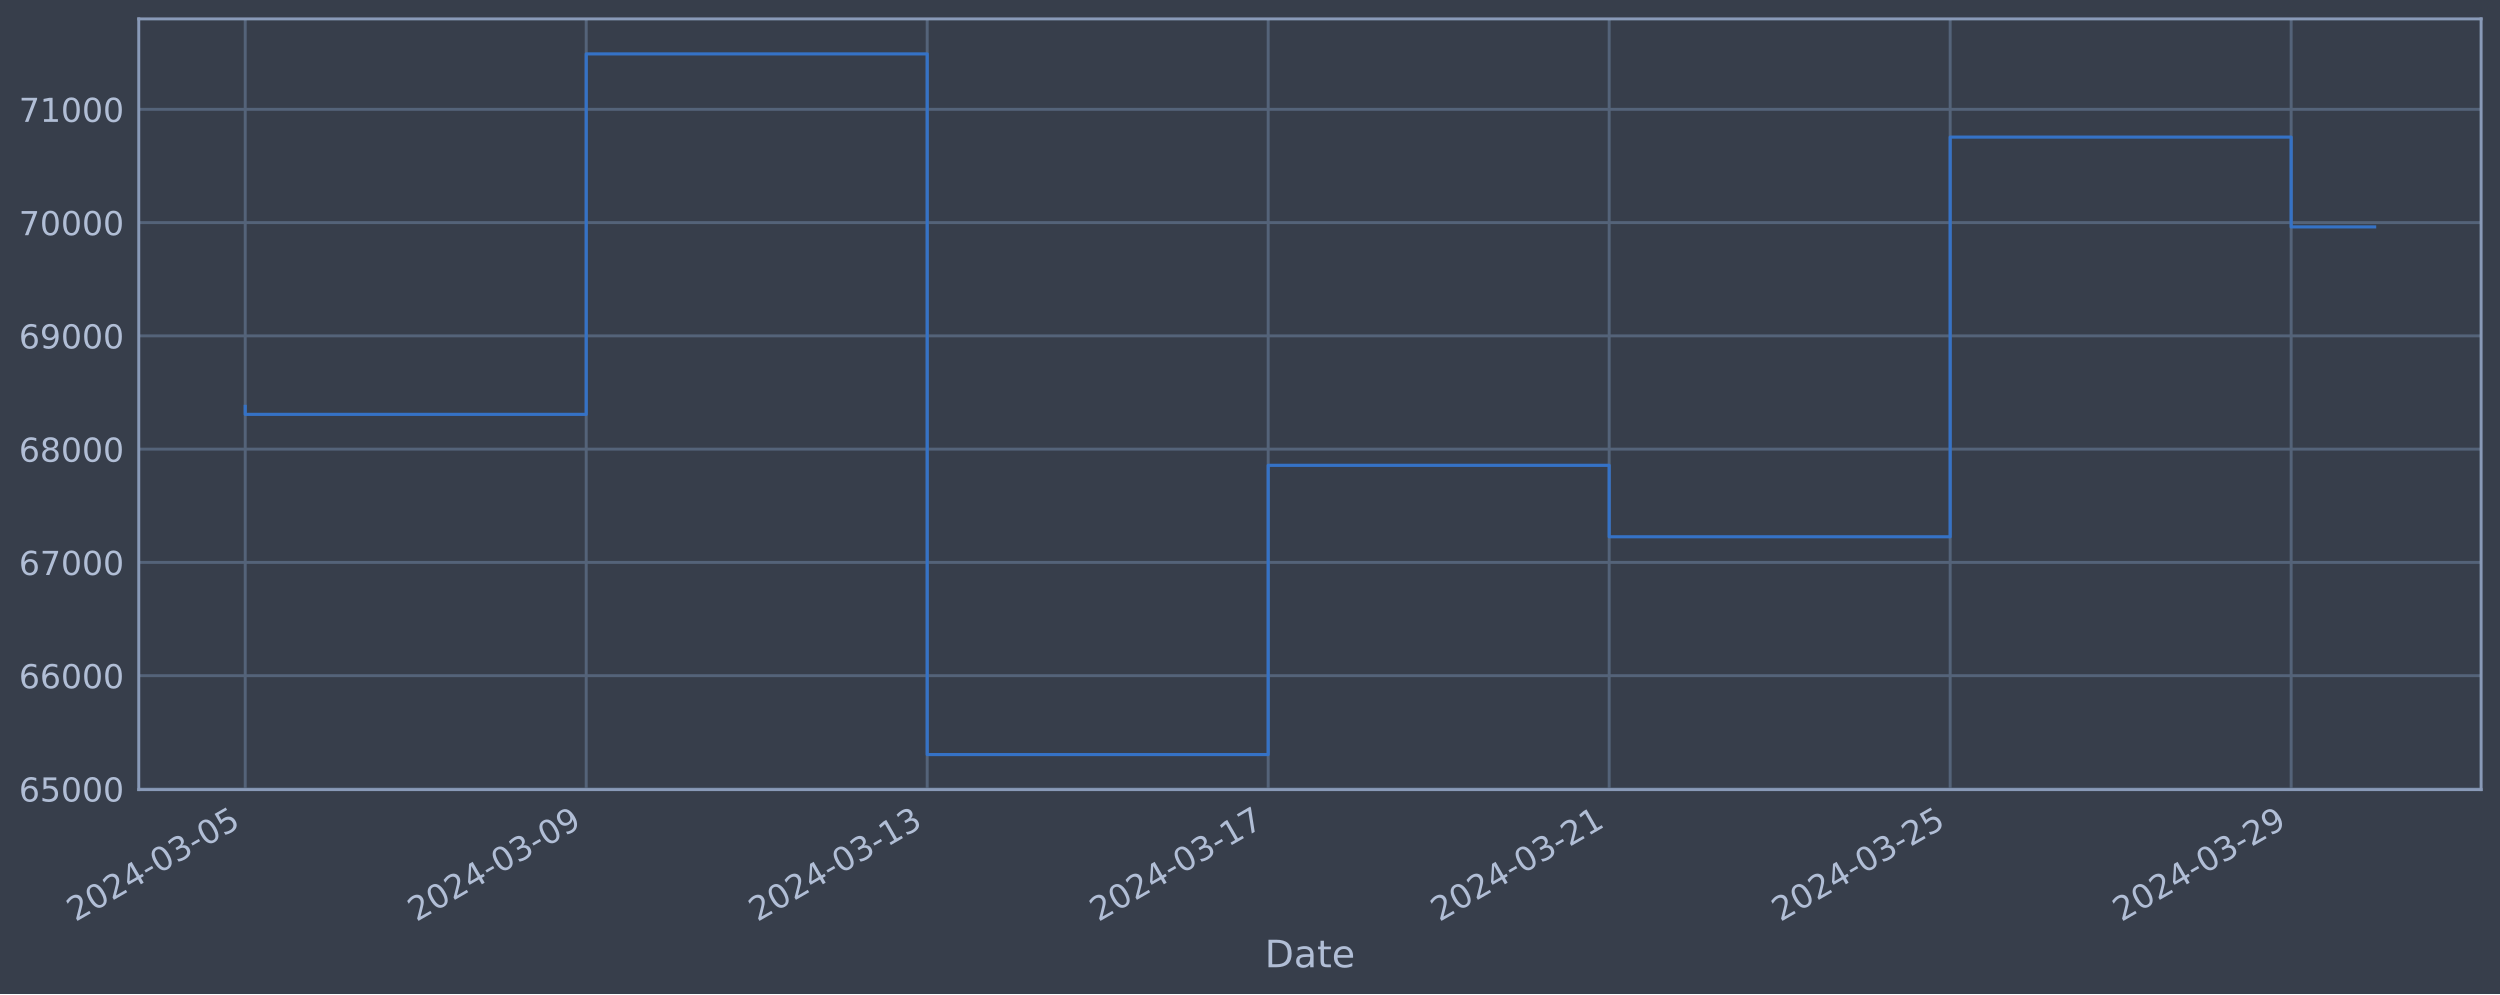
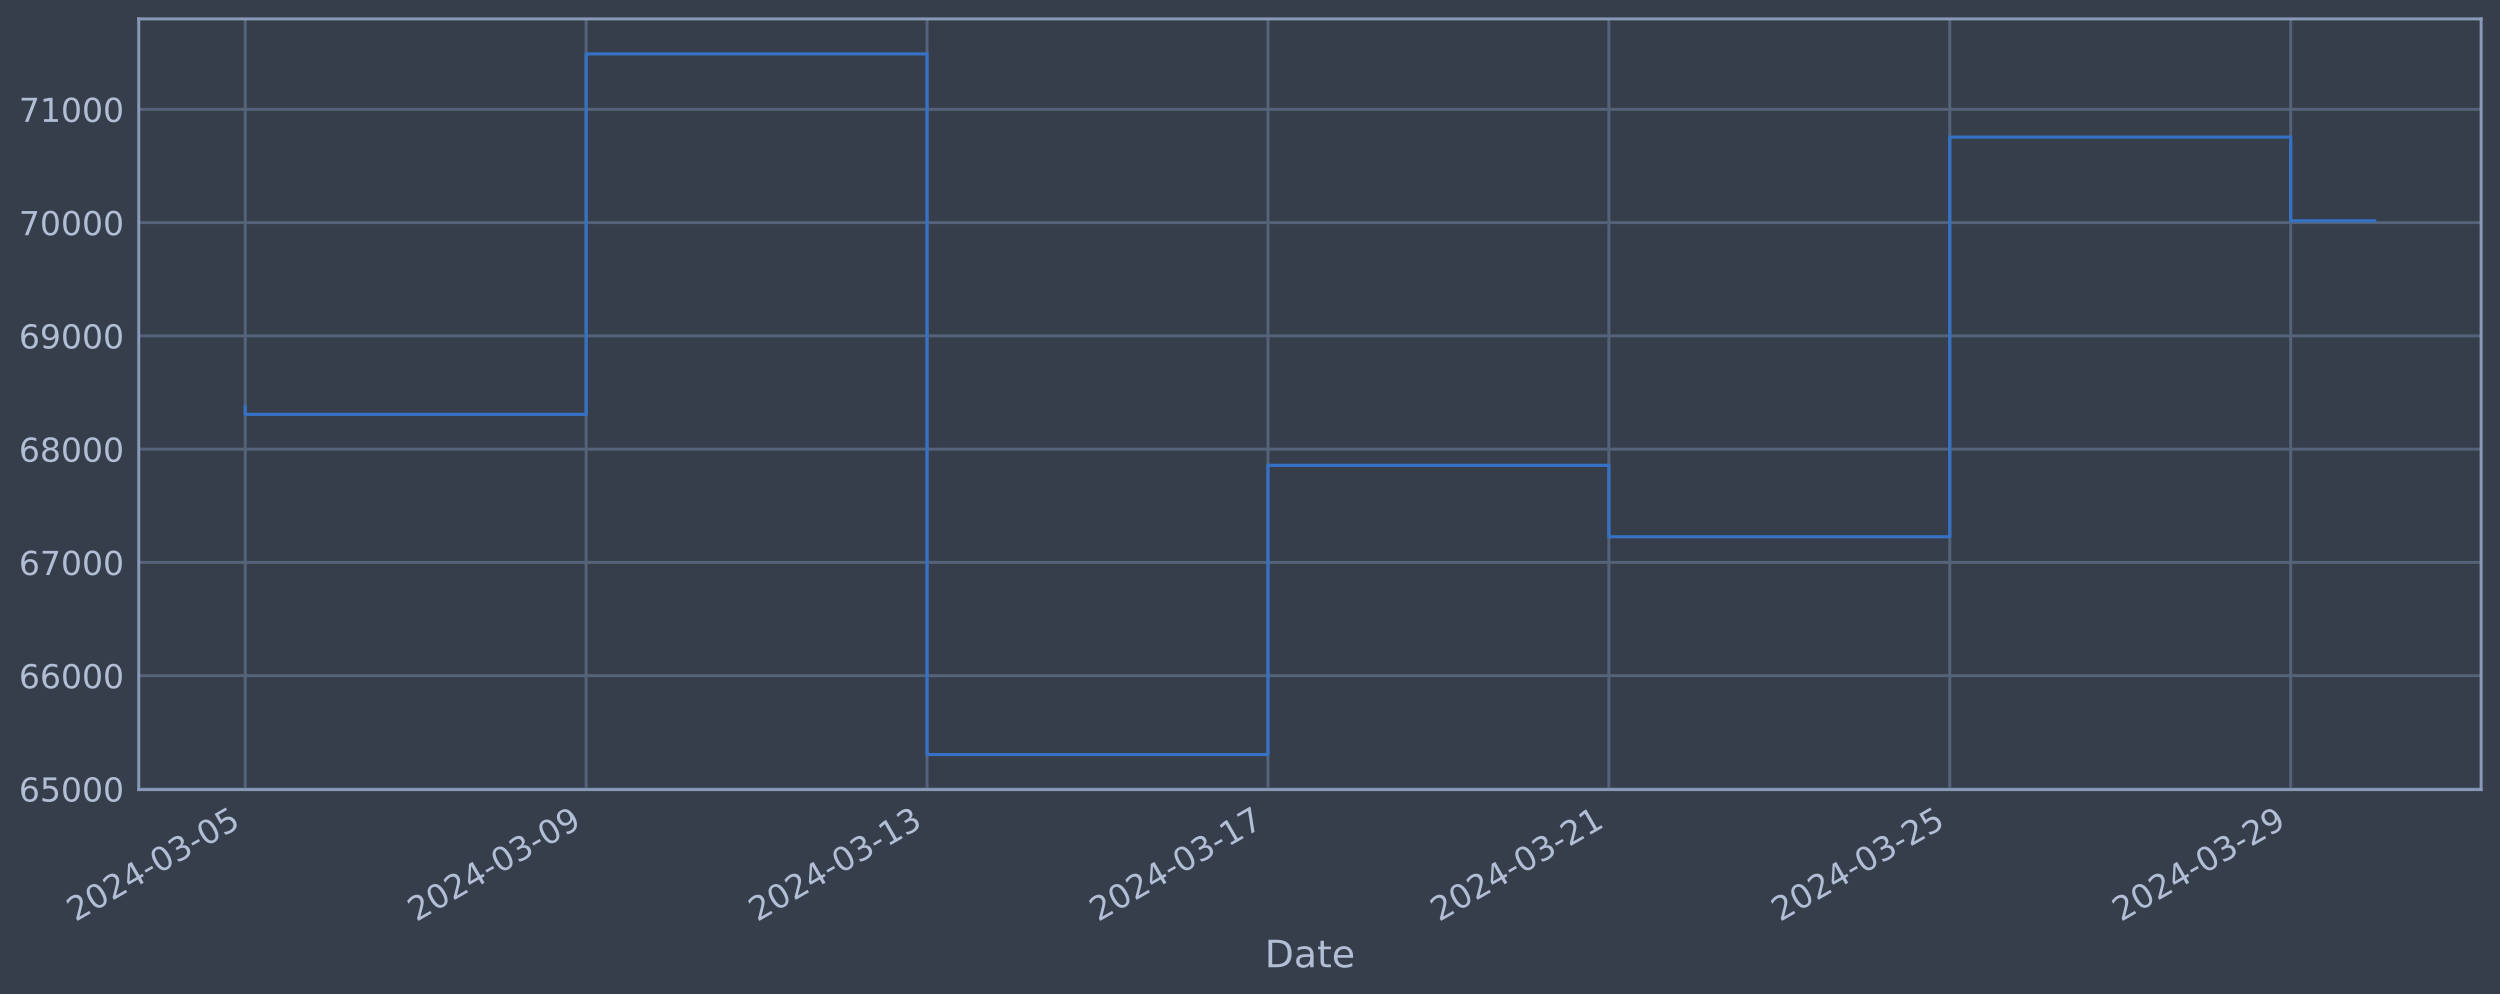
<svg xmlns="http://www.w3.org/2000/svg" xmlns:xlink="http://www.w3.org/1999/xlink" width="952.884pt" height="378.87pt" viewBox="0 0 952.884 378.87" version="1.1">
  <defs>
    <style type="text/css">*{stroke-linejoin: round; stroke-linecap: butt}</style>
  </defs>
  <g id="figure_1">
    <g id="patch_1">
      <path d="M 0 378.87  L 952.884 378.87  L 952.884 0  L 0 0  z " style="fill: #373e4b" />
    </g>
    <g id="axes_1">
      <g id="patch_2">
        <path d="M 52.884 300.96  L 945.684 300.96  L 945.684 7.2  L 52.884 7.2  z " style="fill: #373e4b" />
      </g>
      <g id="matplotlib.axis_1">
        <g id="xtick_1">
          <g id="line2d_1">
-             <path d="M 93.466 300.96  L 93.466 7.2  " clip-path="url(#p1af86610e1)" style="fill: none; stroke: #546379; stroke-width: 1.12; stroke-linecap: square" />
+             <path d="M 93.466 300.96  L 93.466 7.2  " clip-path="url(#p34d3ad9afe)" style="fill: none; stroke: #546379; stroke-width: 1.12; stroke-linecap: square" />
          </g>
          <g id="line2d_2" />
          <g id="text_1">
            <g style="fill: #b1bed6" transform="translate(28.74006 351.4642) rotate(-30) scale(0.126 -0.126)">
              <defs>
                <path id="DejaVuSans-32" d="M 1228 531  L 3431 531  L 3431 0  L 469 0  L 469 531  Q 828 903 1448 1529  Q 2069 2156 2228 2338  Q 2531 2678 2651 2914  Q 2772 3150 2772 3378  Q 2772 3750 2511 3984  Q 2250 4219 1831 4219  Q 1534 4219 1204 4116  Q 875 4013 500 3803  L 500 4441  Q 881 4594 1212 4672  Q 1544 4750 1819 4750  Q 2544 4750 2975 4387  Q 3406 4025 3406 3419  Q 3406 3131 3298 2873  Q 3191 2616 2906 2266  Q 2828 2175 2409 1742  Q 1991 1309 1228 531  z " transform="scale(0.015625)" />
                <path id="DejaVuSans-30" d="M 2034 4250  Q 1547 4250 1301 3770  Q 1056 3291 1056 2328  Q 1056 1369 1301 889  Q 1547 409 2034 409  Q 2525 409 2770 889  Q 3016 1369 3016 2328  Q 3016 3291 2770 3770  Q 2525 4250 2034 4250  z M 2034 4750  Q 2819 4750 3233 4129  Q 3647 3509 3647 2328  Q 3647 1150 3233 529  Q 2819 -91 2034 -91  Q 1250 -91 836 529  Q 422 1150 422 2328  Q 422 3509 836 4129  Q 1250 4750 2034 4750  z " transform="scale(0.015625)" />
                <path id="DejaVuSans-34" d="M 2419 4116  L 825 1625  L 2419 1625  L 2419 4116  z M 2253 4666  L 3047 4666  L 3047 1625  L 3713 1625  L 3713 1100  L 3047 1100  L 3047 0  L 2419 0  L 2419 1100  L 313 1100  L 313 1709  L 2253 4666  z " transform="scale(0.015625)" />
                <path id="DejaVuSans-2d" d="M 313 2009  L 1997 2009  L 1997 1497  L 313 1497  L 313 2009  z " transform="scale(0.015625)" />
                <path id="DejaVuSans-33" d="M 2597 2516  Q 3050 2419 3304 2112  Q 3559 1806 3559 1356  Q 3559 666 3084 287  Q 2609 -91 1734 -91  Q 1441 -91 1130 -33  Q 819 25 488 141  L 488 750  Q 750 597 1062 519  Q 1375 441 1716 441  Q 2309 441 2620 675  Q 2931 909 2931 1356  Q 2931 1769 2642 2001  Q 2353 2234 1838 2234  L 1294 2234  L 1294 2753  L 1863 2753  Q 2328 2753 2575 2939  Q 2822 3125 2822 3475  Q 2822 3834 2567 4026  Q 2313 4219 1838 4219  Q 1578 4219 1281 4162  Q 984 4106 628 3988  L 628 4550  Q 988 4650 1302 4700  Q 1616 4750 1894 4750  Q 2613 4750 3031 4423  Q 3450 4097 3450 3541  Q 3450 3153 3228 2886  Q 3006 2619 2597 2516  z " transform="scale(0.015625)" />
                <path id="DejaVuSans-35" d="M 691 4666  L 3169 4666  L 3169 4134  L 1269 4134  L 1269 2991  Q 1406 3038 1543 3061  Q 1681 3084 1819 3084  Q 2600 3084 3056 2656  Q 3513 2228 3513 1497  Q 3513 744 3044 326  Q 2575 -91 1722 -91  Q 1428 -91 1123 -41  Q 819 9 494 109  L 494 744  Q 775 591 1075 516  Q 1375 441 1709 441  Q 2250 441 2565 725  Q 2881 1009 2881 1497  Q 2881 1984 2565 2268  Q 2250 2553 1709 2553  Q 1456 2553 1204 2497  Q 953 2441 691 2322  L 691 4666  z " transform="scale(0.015625)" />
              </defs>
              <use xlink:href="#DejaVuSans-32" />
              <use xlink:href="#DejaVuSans-30" x="63.623" />
              <use xlink:href="#DejaVuSans-32" x="127.246" />
              <use xlink:href="#DejaVuSans-34" x="190.869" />
              <use xlink:href="#DejaVuSans-2d" x="254.492" />
              <use xlink:href="#DejaVuSans-30" x="290.576" />
              <use xlink:href="#DejaVuSans-33" x="354.199" />
              <use xlink:href="#DejaVuSans-2d" x="417.822" />
              <use xlink:href="#DejaVuSans-30" x="453.906" />
              <use xlink:href="#DejaVuSans-35" x="517.529" />
            </g>
          </g>
        </g>
        <g id="xtick_2">
          <g id="line2d_3">
-             <path d="M 223.435 300.96  L 223.435 7.2  " clip-path="url(#p1af86610e1)" style="fill: none; stroke: #546379; stroke-width: 1.12; stroke-linecap: square" />
+             <path d="M 223.406 300.96  L 223.406 7.2  " clip-path="url(#p34d3ad9afe)" style="fill: none; stroke: #546379; stroke-width: 1.12; stroke-linecap: square" />
          </g>
          <g id="line2d_4" />
          <g id="text_2">
-             <g style="fill: #b1bed6" transform="translate(158.7096 351.4642) rotate(-30) scale(0.126 -0.126)">
+             <g style="fill: #b1bed6" transform="translate(158.6803 351.4642) rotate(-30) scale(0.126 -0.126)">
              <defs>
                <path id="DejaVuSans-39" d="M 703 97  L 703 672  Q 941 559 1184 500  Q 1428 441 1663 441  Q 2288 441 2617 861  Q 2947 1281 2994 2138  Q 2813 1869 2534 1725  Q 2256 1581 1919 1581  Q 1219 1581 811 2004  Q 403 2428 403 3163  Q 403 3881 828 4315  Q 1253 4750 1959 4750  Q 2769 4750 3195 4129  Q 3622 3509 3622 2328  Q 3622 1225 3098 567  Q 2575 -91 1691 -91  Q 1453 -91 1209 -44  Q 966 3 703 97  z M 1959 2075  Q 2384 2075 2632 2365  Q 2881 2656 2881 3163  Q 2881 3666 2632 3958  Q 2384 4250 1959 4250  Q 1534 4250 1286 3958  Q 1038 3666 1038 3163  Q 1038 2656 1286 2365  Q 1534 2075 1959 2075  z " transform="scale(0.015625)" />
              </defs>
              <use xlink:href="#DejaVuSans-32" />
              <use xlink:href="#DejaVuSans-30" x="63.623" />
              <use xlink:href="#DejaVuSans-32" x="127.246" />
              <use xlink:href="#DejaVuSans-34" x="190.869" />
              <use xlink:href="#DejaVuSans-2d" x="254.492" />
              <use xlink:href="#DejaVuSans-30" x="290.576" />
              <use xlink:href="#DejaVuSans-33" x="354.199" />
              <use xlink:href="#DejaVuSans-2d" x="417.822" />
              <use xlink:href="#DejaVuSans-30" x="453.906" />
              <use xlink:href="#DejaVuSans-39" x="517.529" />
            </g>
          </g>
        </g>
        <g id="xtick_3">
          <g id="line2d_5">
-             <path d="M 353.405 300.96  L 353.405 7.2  " clip-path="url(#p1af86610e1)" style="fill: none; stroke: #546379; stroke-width: 1.12; stroke-linecap: square" />
+             <path d="M 353.346 300.96  L 353.346 7.2  " clip-path="url(#p34d3ad9afe)" style="fill: none; stroke: #546379; stroke-width: 1.12; stroke-linecap: square" />
          </g>
          <g id="line2d_6" />
          <g id="text_3">
-             <g style="fill: #b1bed6" transform="translate(288.6791 351.4642) rotate(-30) scale(0.126 -0.126)">
+             <g style="fill: #b1bed6" transform="translate(288.6205 351.4642) rotate(-30) scale(0.126 -0.126)">
              <defs>
                <path id="DejaVuSans-31" d="M 794 531  L 1825 531  L 1825 4091  L 703 3866  L 703 4441  L 1819 4666  L 2450 4666  L 2450 531  L 3481 531  L 3481 0  L 794 0  L 794 531  z " transform="scale(0.015625)" />
              </defs>
              <use xlink:href="#DejaVuSans-32" />
              <use xlink:href="#DejaVuSans-30" x="63.623" />
              <use xlink:href="#DejaVuSans-32" x="127.246" />
              <use xlink:href="#DejaVuSans-34" x="190.869" />
              <use xlink:href="#DejaVuSans-2d" x="254.492" />
              <use xlink:href="#DejaVuSans-30" x="290.576" />
              <use xlink:href="#DejaVuSans-33" x="354.199" />
              <use xlink:href="#DejaVuSans-2d" x="417.822" />
              <use xlink:href="#DejaVuSans-31" x="453.906" />
              <use xlink:href="#DejaVuSans-33" x="517.529" />
            </g>
          </g>
        </g>
        <g id="xtick_4">
          <g id="line2d_7">
-             <path d="M 483.374 300.96  L 483.374 7.2  " clip-path="url(#p1af86610e1)" style="fill: none; stroke: #546379; stroke-width: 1.12; stroke-linecap: square" />
+             <path d="M 483.286 300.96  L 483.286 7.2  " clip-path="url(#p34d3ad9afe)" style="fill: none; stroke: #546379; stroke-width: 1.12; stroke-linecap: square" />
          </g>
          <g id="line2d_8" />
          <g id="text_4">
-             <g style="fill: #b1bed6" transform="translate(418.6486 351.4642) rotate(-30) scale(0.126 -0.126)">
+             <g style="fill: #b1bed6" transform="translate(418.5607 351.4642) rotate(-30) scale(0.126 -0.126)">
              <defs>
                <path id="DejaVuSans-37" d="M 525 4666  L 3525 4666  L 3525 4397  L 1831 0  L 1172 0  L 2766 4134  L 525 4134  L 525 4666  z " transform="scale(0.015625)" />
              </defs>
              <use xlink:href="#DejaVuSans-32" />
              <use xlink:href="#DejaVuSans-30" x="63.623" />
              <use xlink:href="#DejaVuSans-32" x="127.246" />
              <use xlink:href="#DejaVuSans-34" x="190.869" />
              <use xlink:href="#DejaVuSans-2d" x="254.492" />
              <use xlink:href="#DejaVuSans-30" x="290.576" />
              <use xlink:href="#DejaVuSans-33" x="354.199" />
              <use xlink:href="#DejaVuSans-2d" x="417.822" />
              <use xlink:href="#DejaVuSans-31" x="453.906" />
              <use xlink:href="#DejaVuSans-37" x="517.529" />
            </g>
          </g>
        </g>
        <g id="xtick_5">
          <g id="line2d_9">
-             <path d="M 613.344 300.96  L 613.344 7.2  " clip-path="url(#p1af86610e1)" style="fill: none; stroke: #546379; stroke-width: 1.12; stroke-linecap: square" />
+             <path d="M 613.226 300.96  L 613.226 7.2  " clip-path="url(#p34d3ad9afe)" style="fill: none; stroke: #546379; stroke-width: 1.12; stroke-linecap: square" />
          </g>
          <g id="line2d_10" />
          <g id="text_5">
-             <g style="fill: #b1bed6" transform="translate(548.6182 351.4642) rotate(-30) scale(0.126 -0.126)">
+             <g style="fill: #b1bed6" transform="translate(548.5009 351.4642) rotate(-30) scale(0.126 -0.126)">
              <use xlink:href="#DejaVuSans-32" />
              <use xlink:href="#DejaVuSans-30" x="63.623" />
              <use xlink:href="#DejaVuSans-32" x="127.246" />
              <use xlink:href="#DejaVuSans-34" x="190.869" />
              <use xlink:href="#DejaVuSans-2d" x="254.492" />
              <use xlink:href="#DejaVuSans-30" x="290.576" />
              <use xlink:href="#DejaVuSans-33" x="354.199" />
              <use xlink:href="#DejaVuSans-2d" x="417.822" />
              <use xlink:href="#DejaVuSans-32" x="453.906" />
              <use xlink:href="#DejaVuSans-31" x="517.529" />
            </g>
          </g>
        </g>
        <g id="xtick_6">
          <g id="line2d_11">
-             <path d="M 743.313 300.96  L 743.313 7.2  " clip-path="url(#p1af86610e1)" style="fill: none; stroke: #546379; stroke-width: 1.12; stroke-linecap: square" />
+             <path d="M 743.167 300.96  L 743.167 7.2  " clip-path="url(#p34d3ad9afe)" style="fill: none; stroke: #546379; stroke-width: 1.12; stroke-linecap: square" />
          </g>
          <g id="line2d_12" />
          <g id="text_6">
-             <g style="fill: #b1bed6" transform="translate(678.5877 351.4642) rotate(-30) scale(0.126 -0.126)">
+             <g style="fill: #b1bed6" transform="translate(678.4411 351.4642) rotate(-30) scale(0.126 -0.126)">
              <use xlink:href="#DejaVuSans-32" />
              <use xlink:href="#DejaVuSans-30" x="63.623" />
              <use xlink:href="#DejaVuSans-32" x="127.246" />
              <use xlink:href="#DejaVuSans-34" x="190.869" />
              <use xlink:href="#DejaVuSans-2d" x="254.492" />
              <use xlink:href="#DejaVuSans-30" x="290.576" />
              <use xlink:href="#DejaVuSans-33" x="354.199" />
              <use xlink:href="#DejaVuSans-2d" x="417.822" />
              <use xlink:href="#DejaVuSans-32" x="453.906" />
              <use xlink:href="#DejaVuSans-35" x="517.529" />
            </g>
          </g>
        </g>
        <g id="xtick_7">
          <g id="line2d_13">
-             <path d="M 873.283 300.96  L 873.283 7.2  " clip-path="url(#p1af86610e1)" style="fill: none; stroke: #546379; stroke-width: 1.12; stroke-linecap: square" />
+             <path d="M 873.107 300.96  L 873.107 7.2  " clip-path="url(#p34d3ad9afe)" style="fill: none; stroke: #546379; stroke-width: 1.12; stroke-linecap: square" />
          </g>
          <g id="line2d_14" />
          <g id="text_7">
-             <g style="fill: #b1bed6" transform="translate(808.5572 351.4642) rotate(-30) scale(0.126 -0.126)">
+             <g style="fill: #b1bed6" transform="translate(808.3813 351.4642) rotate(-30) scale(0.126 -0.126)">
              <use xlink:href="#DejaVuSans-32" />
              <use xlink:href="#DejaVuSans-30" x="63.623" />
              <use xlink:href="#DejaVuSans-32" x="127.246" />
              <use xlink:href="#DejaVuSans-34" x="190.869" />
              <use xlink:href="#DejaVuSans-2d" x="254.492" />
              <use xlink:href="#DejaVuSans-30" x="290.576" />
              <use xlink:href="#DejaVuSans-33" x="354.199" />
              <use xlink:href="#DejaVuSans-2d" x="417.822" />
              <use xlink:href="#DejaVuSans-32" x="453.906" />
              <use xlink:href="#DejaVuSans-39" x="517.529" />
            </g>
          </g>
        </g>
        <g id="text_8">
          <g style="fill: #b1bed6" transform="translate(482.0746 368.6753) scale(0.144 -0.144)">
            <defs>
              <path id="DejaVuSans-44" d="M 1259 4147  L 1259 519  L 2022 519  Q 2988 519 3436 956  Q 3884 1394 3884 2338  Q 3884 3275 3436 3711  Q 2988 4147 2022 4147  L 1259 4147  z M 628 4666  L 1925 4666  Q 3281 4666 3915 4102  Q 4550 3538 4550 2338  Q 4550 1131 3912 565  Q 3275 0 1925 0  L 628 0  L 628 4666  z " transform="scale(0.015625)" />
              <path id="DejaVuSans-61" d="M 2194 1759  Q 1497 1759 1228 1600  Q 959 1441 959 1056  Q 959 750 1161 570  Q 1363 391 1709 391  Q 2188 391 2477 730  Q 2766 1069 2766 1631  L 2766 1759  L 2194 1759  z M 3341 1997  L 3341 0  L 2766 0  L 2766 531  Q 2569 213 2275 61  Q 1981 -91 1556 -91  Q 1019 -91 701 211  Q 384 513 384 1019  Q 384 1609 779 1909  Q 1175 2209 1959 2209  L 2766 2209  L 2766 2266  Q 2766 2663 2505 2880  Q 2244 3097 1772 3097  Q 1472 3097 1187 3025  Q 903 2953 641 2809  L 641 3341  Q 956 3463 1253 3523  Q 1550 3584 1831 3584  Q 2591 3584 2966 3190  Q 3341 2797 3341 1997  z " transform="scale(0.015625)" />
              <path id="DejaVuSans-74" d="M 1172 4494  L 1172 3500  L 2356 3500  L 2356 3053  L 1172 3053  L 1172 1153  Q 1172 725 1289 603  Q 1406 481 1766 481  L 2356 481  L 2356 0  L 1766 0  Q 1100 0 847 248  Q 594 497 594 1153  L 594 3053  L 172 3053  L 172 3500  L 594 3500  L 594 4494  L 1172 4494  z " transform="scale(0.015625)" />
              <path id="DejaVuSans-65" d="M 3597 1894  L 3597 1613  L 953 1613  Q 991 1019 1311 708  Q 1631 397 2203 397  Q 2534 397 2845 478  Q 3156 559 3463 722  L 3463 178  Q 3153 47 2828 -22  Q 2503 -91 2169 -91  Q 1331 -91 842 396  Q 353 884 353 1716  Q 353 2575 817 3079  Q 1281 3584 2069 3584  Q 2775 3584 3186 3129  Q 3597 2675 3597 1894  z M 3022 2063  Q 3016 2534 2758 2815  Q 2500 3097 2075 3097  Q 1594 3097 1305 2825  Q 1016 2553 972 2059  L 3022 2063  z " transform="scale(0.015625)" />
            </defs>
            <use xlink:href="#DejaVuSans-44" />
            <use xlink:href="#DejaVuSans-61" x="77.002" />
            <use xlink:href="#DejaVuSans-74" x="138.281" />
            <use xlink:href="#DejaVuSans-65" x="177.49" />
          </g>
        </g>
      </g>
      <g id="matplotlib.axis_2">
        <g id="ytick_1">
          <g id="line2d_15">
-             <path d="M 52.884 300.718  L 945.684 300.718  " clip-path="url(#p1af86610e1)" style="fill: none; stroke: #546379; stroke-width: 1.12; stroke-linecap: square" />
+             <path d="M 52.884 300.718  L 945.684 300.718  " clip-path="url(#p34d3ad9afe)" style="fill: none; stroke: #546379; stroke-width: 1.12; stroke-linecap: square" />
          </g>
          <g id="line2d_16" />
          <g id="text_9">
            <g style="fill: #b1bed6" transform="translate(7.2 305.5049) scale(0.126 -0.126)">
              <defs>
                <path id="DejaVuSans-36" d="M 2113 2584  Q 1688 2584 1439 2293  Q 1191 2003 1191 1497  Q 1191 994 1439 701  Q 1688 409 2113 409  Q 2538 409 2786 701  Q 3034 994 3034 1497  Q 3034 2003 2786 2293  Q 2538 2584 2113 2584  z M 3366 4563  L 3366 3988  Q 3128 4100 2886 4159  Q 2644 4219 2406 4219  Q 1781 4219 1451 3797  Q 1122 3375 1075 2522  Q 1259 2794 1537 2939  Q 1816 3084 2150 3084  Q 2853 3084 3261 2657  Q 3669 2231 3669 1497  Q 3669 778 3244 343  Q 2819 -91 2113 -91  Q 1303 -91 875 529  Q 447 1150 447 2328  Q 447 3434 972 4092  Q 1497 4750 2381 4750  Q 2619 4750 2861 4703  Q 3103 4656 3366 4563  z " transform="scale(0.015625)" />
              </defs>
              <use xlink:href="#DejaVuSans-36" />
              <use xlink:href="#DejaVuSans-35" x="63.623" />
              <use xlink:href="#DejaVuSans-30" x="127.246" />
              <use xlink:href="#DejaVuSans-30" x="190.869" />
              <use xlink:href="#DejaVuSans-30" x="254.492" />
            </g>
          </g>
        </g>
        <g id="ytick_2">
          <g id="line2d_17">
-             <path d="M 52.884 257.544  L 945.684 257.544  " clip-path="url(#p1af86610e1)" style="fill: none; stroke: #546379; stroke-width: 1.12; stroke-linecap: square" />
+             <path d="M 52.884 257.544  L 945.684 257.544  " clip-path="url(#p34d3ad9afe)" style="fill: none; stroke: #546379; stroke-width: 1.12; stroke-linecap: square" />
          </g>
          <g id="line2d_18" />
          <g id="text_10">
            <g style="fill: #b1bed6" transform="translate(7.2 262.331) scale(0.126 -0.126)">
              <use xlink:href="#DejaVuSans-36" />
              <use xlink:href="#DejaVuSans-36" x="63.623" />
              <use xlink:href="#DejaVuSans-30" x="127.246" />
              <use xlink:href="#DejaVuSans-30" x="190.869" />
              <use xlink:href="#DejaVuSans-30" x="254.492" />
            </g>
          </g>
        </g>
        <g id="ytick_3">
          <g id="line2d_19">
-             <path d="M 52.884 214.37  L 945.684 214.37  " clip-path="url(#p1af86610e1)" style="fill: none; stroke: #546379; stroke-width: 1.12; stroke-linecap: square" />
+             <path d="M 52.884 214.37  L 945.684 214.37  " clip-path="url(#p34d3ad9afe)" style="fill: none; stroke: #546379; stroke-width: 1.12; stroke-linecap: square" />
          </g>
          <g id="line2d_20" />
          <g id="text_11">
            <g style="fill: #b1bed6" transform="translate(7.2 219.157) scale(0.126 -0.126)">
              <use xlink:href="#DejaVuSans-36" />
              <use xlink:href="#DejaVuSans-37" x="63.623" />
              <use xlink:href="#DejaVuSans-30" x="127.246" />
              <use xlink:href="#DejaVuSans-30" x="190.869" />
              <use xlink:href="#DejaVuSans-30" x="254.492" />
            </g>
          </g>
        </g>
        <g id="ytick_4">
          <g id="line2d_21">
-             <path d="M 52.884 171.196  L 945.684 171.196  " clip-path="url(#p1af86610e1)" style="fill: none; stroke: #546379; stroke-width: 1.12; stroke-linecap: square" />
+             <path d="M 52.884 171.196  L 945.684 171.196  " clip-path="url(#p34d3ad9afe)" style="fill: none; stroke: #546379; stroke-width: 1.12; stroke-linecap: square" />
          </g>
          <g id="line2d_22" />
          <g id="text_12">
            <g style="fill: #b1bed6" transform="translate(7.2 175.9831) scale(0.126 -0.126)">
              <defs>
                <path id="DejaVuSans-38" d="M 2034 2216  Q 1584 2216 1326 1975  Q 1069 1734 1069 1313  Q 1069 891 1326 650  Q 1584 409 2034 409  Q 2484 409 2743 651  Q 3003 894 3003 1313  Q 3003 1734 2745 1975  Q 2488 2216 2034 2216  z M 1403 2484  Q 997 2584 770 2862  Q 544 3141 544 3541  Q 544 4100 942 4425  Q 1341 4750 2034 4750  Q 2731 4750 3128 4425  Q 3525 4100 3525 3541  Q 3525 3141 3298 2862  Q 3072 2584 2669 2484  Q 3125 2378 3379 2068  Q 3634 1759 3634 1313  Q 3634 634 3220 271  Q 2806 -91 2034 -91  Q 1263 -91 848 271  Q 434 634 434 1313  Q 434 1759 690 2068  Q 947 2378 1403 2484  z M 1172 3481  Q 1172 3119 1398 2916  Q 1625 2713 2034 2713  Q 2441 2713 2670 2916  Q 2900 3119 2900 3481  Q 2900 3844 2670 4047  Q 2441 4250 2034 4250  Q 1625 4250 1398 4047  Q 1172 3844 1172 3481  z " transform="scale(0.015625)" />
              </defs>
              <use xlink:href="#DejaVuSans-36" />
              <use xlink:href="#DejaVuSans-38" x="63.623" />
              <use xlink:href="#DejaVuSans-30" x="127.246" />
              <use xlink:href="#DejaVuSans-30" x="190.869" />
              <use xlink:href="#DejaVuSans-30" x="254.492" />
            </g>
          </g>
        </g>
        <g id="ytick_5">
          <g id="line2d_23">
-             <path d="M 52.884 128.022  L 945.684 128.022  " clip-path="url(#p1af86610e1)" style="fill: none; stroke: #546379; stroke-width: 1.12; stroke-linecap: square" />
+             <path d="M 52.884 128.022  L 945.684 128.022  " clip-path="url(#p34d3ad9afe)" style="fill: none; stroke: #546379; stroke-width: 1.12; stroke-linecap: square" />
          </g>
          <g id="line2d_24" />
          <g id="text_13">
            <g style="fill: #b1bed6" transform="translate(7.2 132.8092) scale(0.126 -0.126)">
              <use xlink:href="#DejaVuSans-36" />
              <use xlink:href="#DejaVuSans-39" x="63.623" />
              <use xlink:href="#DejaVuSans-30" x="127.246" />
              <use xlink:href="#DejaVuSans-30" x="190.869" />
              <use xlink:href="#DejaVuSans-30" x="254.492" />
            </g>
          </g>
        </g>
        <g id="ytick_6">
          <g id="line2d_25">
-             <path d="M 52.884 84.848  L 945.684 84.848  " clip-path="url(#p1af86610e1)" style="fill: none; stroke: #546379; stroke-width: 1.12; stroke-linecap: square" />
+             <path d="M 52.884 84.848  L 945.684 84.848  " clip-path="url(#p34d3ad9afe)" style="fill: none; stroke: #546379; stroke-width: 1.12; stroke-linecap: square" />
          </g>
          <g id="line2d_26" />
          <g id="text_14">
            <g style="fill: #b1bed6" transform="translate(7.2 89.63523) scale(0.126 -0.126)">
              <use xlink:href="#DejaVuSans-37" />
              <use xlink:href="#DejaVuSans-30" x="63.623" />
              <use xlink:href="#DejaVuSans-30" x="127.246" />
              <use xlink:href="#DejaVuSans-30" x="190.869" />
              <use xlink:href="#DejaVuSans-30" x="254.492" />
            </g>
          </g>
        </g>
        <g id="ytick_7">
          <g id="line2d_27">
-             <path d="M 52.884 41.674  L 945.684 41.674  " clip-path="url(#p1af86610e1)" style="fill: none; stroke: #546379; stroke-width: 1.12; stroke-linecap: square" />
+             <path d="M 52.884 41.674  L 945.684 41.674  " clip-path="url(#p34d3ad9afe)" style="fill: none; stroke: #546379; stroke-width: 1.12; stroke-linecap: square" />
          </g>
          <g id="line2d_28" />
          <g id="text_15">
            <g style="fill: #b1bed6" transform="translate(7.2 46.4613) scale(0.126 -0.126)">
              <use xlink:href="#DejaVuSans-37" />
              <use xlink:href="#DejaVuSans-31" x="63.623" />
              <use xlink:href="#DejaVuSans-30" x="127.246" />
              <use xlink:href="#DejaVuSans-30" x="190.869" />
              <use xlink:href="#DejaVuSans-30" x="254.492" />
            </g>
          </g>
        </g>
      </g>
      <g id="line2d_29">
-         <path d="M 93.466 154.891  L 93.466 157.946  L 223.435 157.946  L 223.435 20.553  L 353.405 20.553  L 353.405 287.607  L 483.374 287.607  L 483.374 177.362  L 613.344 177.362  L 613.344 204.598  L 743.313 204.598  L 743.313 52.265  L 873.283 52.265  L 873.283 86.486  L 905.102 86.486  " clip-path="url(#p1af86610e1)" style="fill: none; stroke: #3572c6; stroke-width: 1.2; stroke-linecap: square" />
+         <path d="M 93.466 154.891  L 93.466 157.946  L 223.406 157.946  L 223.406 20.553  L 353.346 20.553  L 353.346 287.607  L 483.286 287.607  L 483.286 177.362  L 613.226 177.362  L 613.226 204.598  L 743.167 204.598  L 743.167 52.265  L 873.107 52.265  L 873.107 84.148  L 905.102 84.148  " clip-path="url(#p34d3ad9afe)" style="fill: none; stroke: #3572c6; stroke-width: 1.2; stroke-linecap: square" />
      </g>
      <g id="patch_3">
        <path d="M 52.884 300.96  L 52.884 7.2  " style="fill: none; stroke: #899ab8; stroke-width: 1.12; stroke-linejoin: miter; stroke-linecap: square" />
      </g>
      <g id="patch_4">
        <path d="M 945.684 300.96  L 945.684 7.2  " style="fill: none; stroke: #899ab8; stroke-width: 1.12; stroke-linejoin: miter; stroke-linecap: square" />
      </g>
      <g id="patch_5">
        <path d="M 52.884 300.96  L 945.684 300.96  " style="fill: none; stroke: #899ab8; stroke-width: 1.12; stroke-linejoin: miter; stroke-linecap: square" />
      </g>
      <g id="patch_6">
        <path d="M 52.884 7.2  L 945.684 7.2  " style="fill: none; stroke: #899ab8; stroke-width: 1.12; stroke-linejoin: miter; stroke-linecap: square" />
      </g>
    </g>
  </g>
  <defs>
-     <clipPath id="p1af86610e1">
+     <clipPath id="p34d3ad9afe">
      <rect x="52.884" y="7.2" width="892.8" height="293.76" />
    </clipPath>
  </defs>
</svg>
